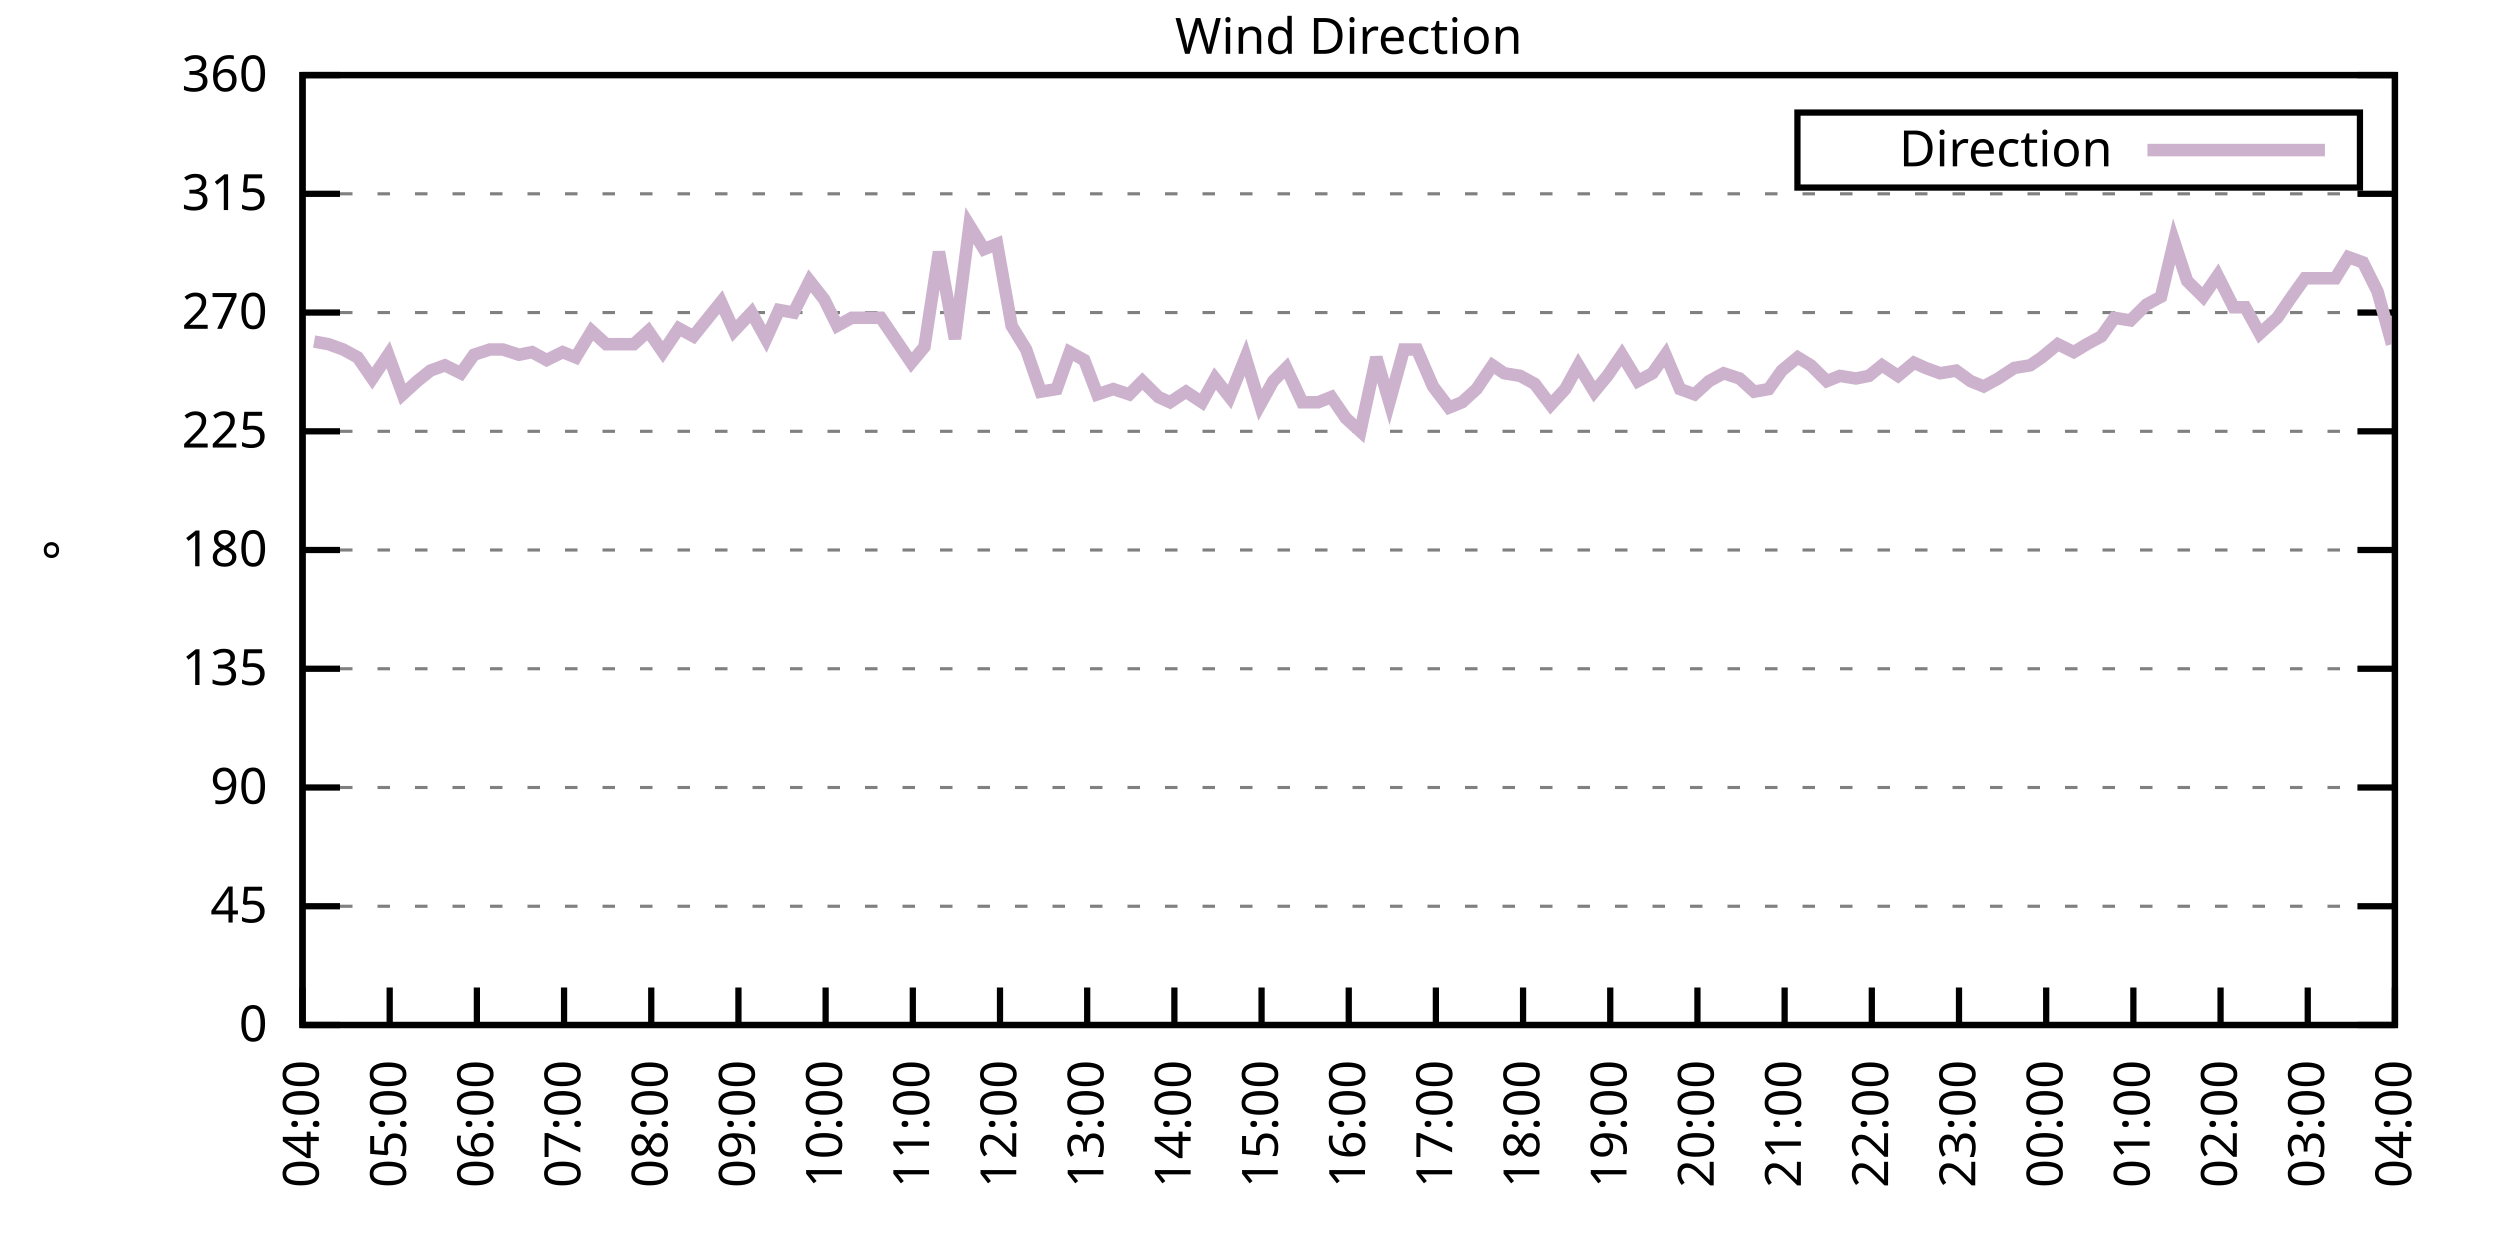
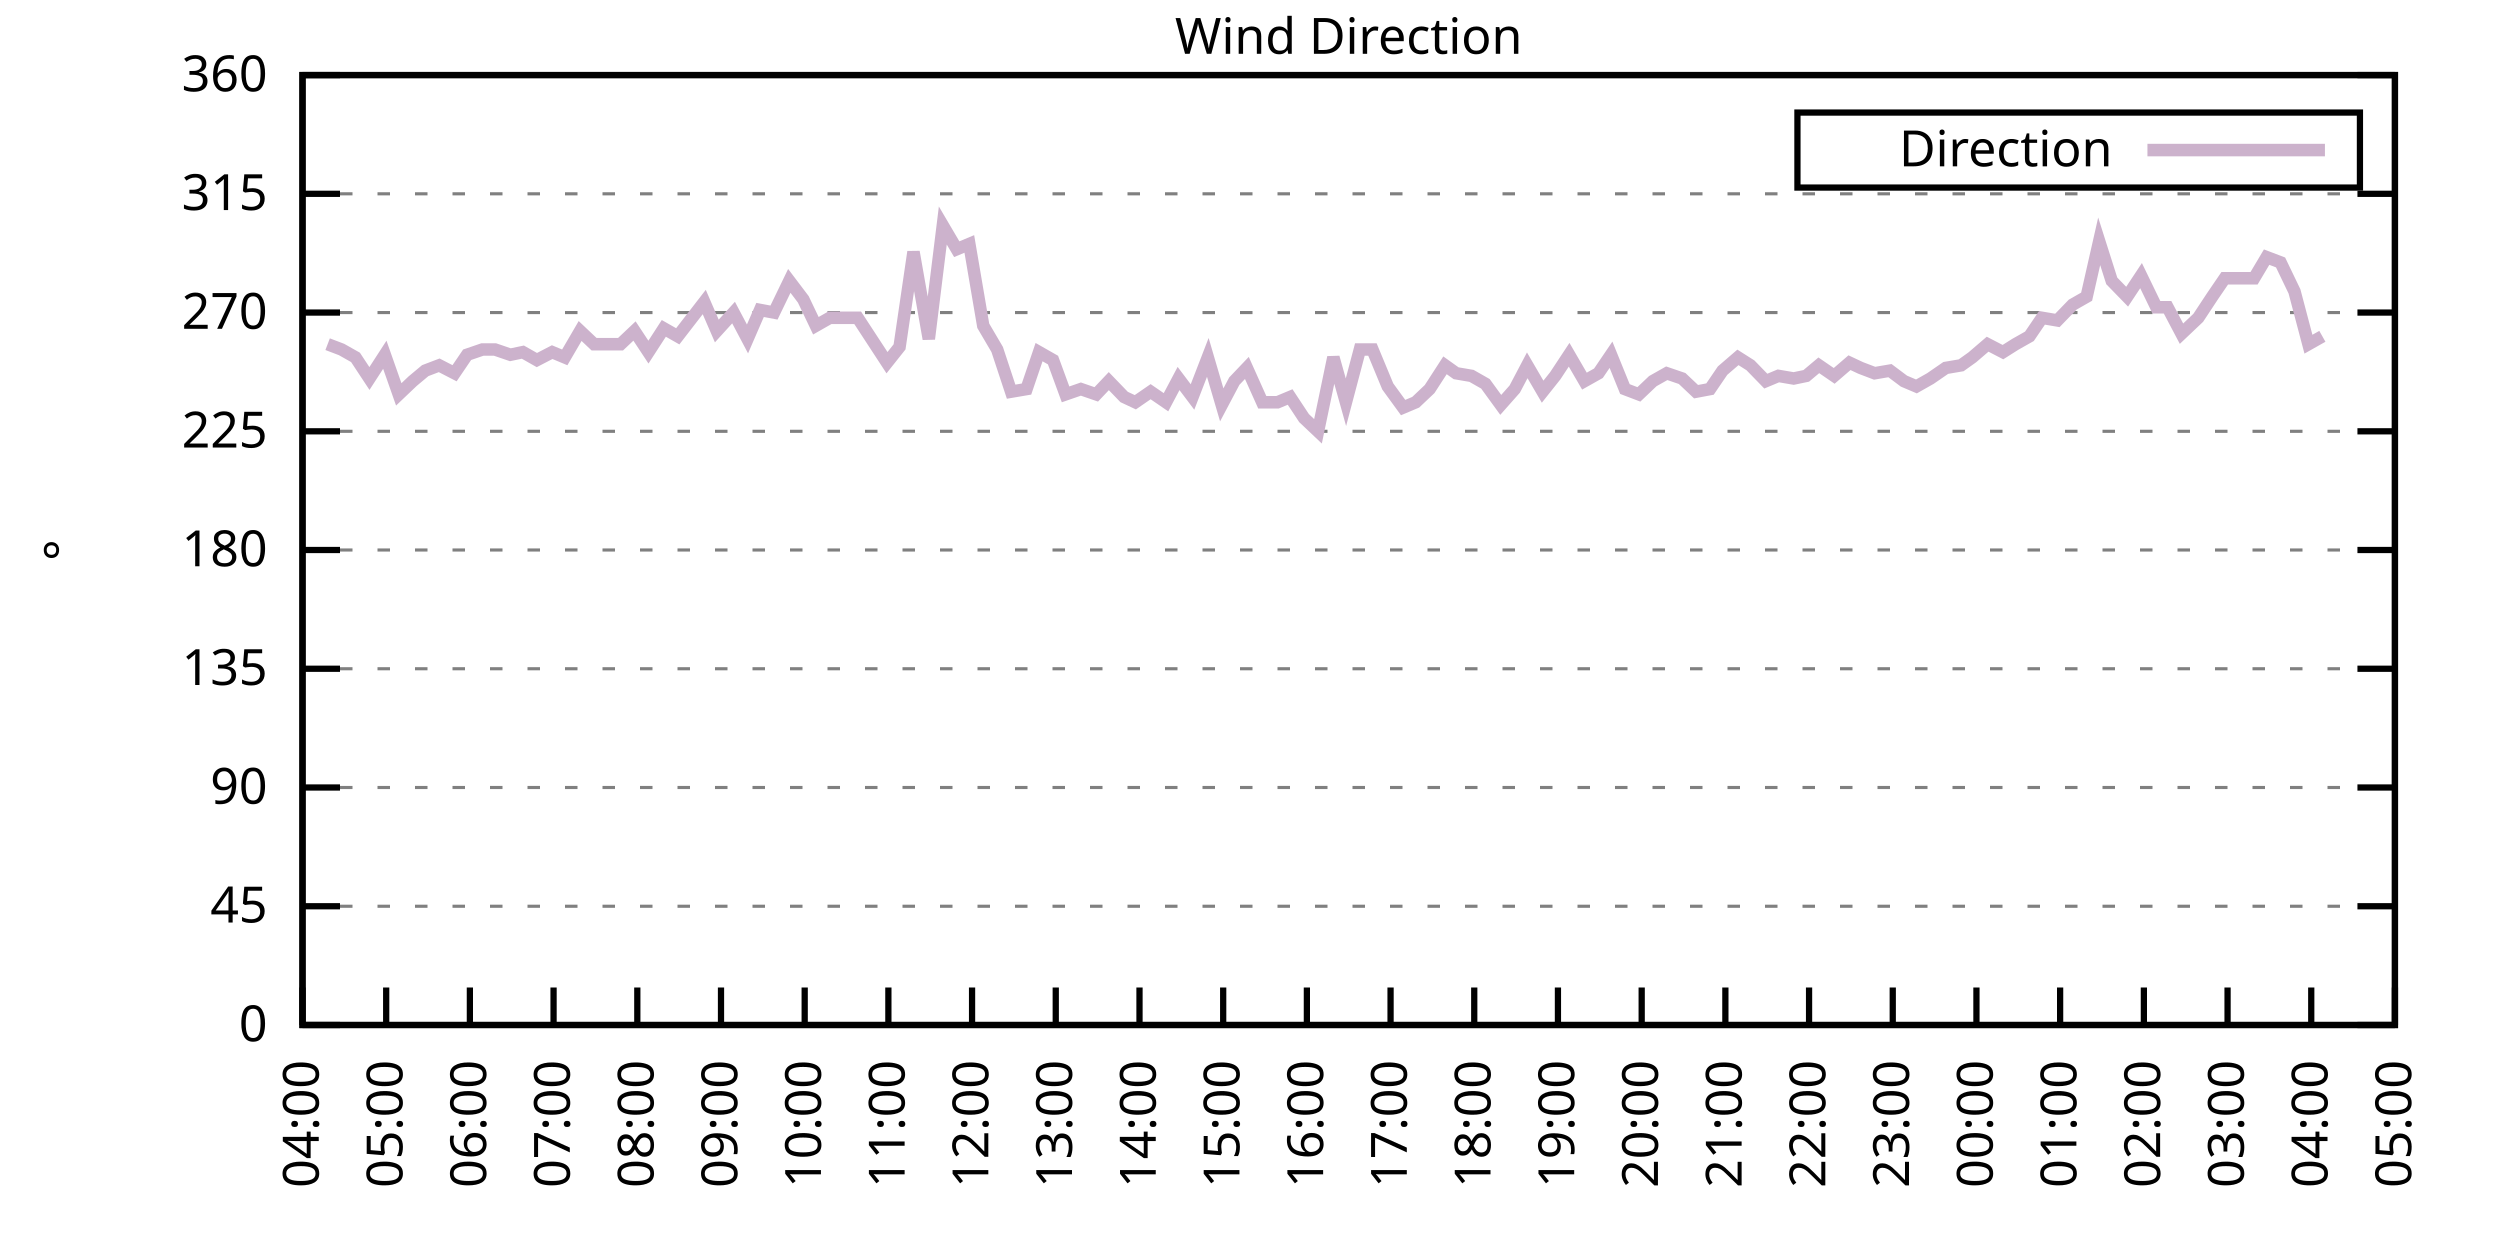
<svg xmlns="http://www.w3.org/2000/svg" xmlns:xlink="http://www.w3.org/1999/xlink" width="400" height="200" viewBox="0 0 400 200">
  <g id="gnuplot_canvas">
    <rect x="0" y="0" width="400" height="200" fill="none" />
    <defs>
      <circle id="gpDot" r="0.5" stroke-width="0.5" stroke="currentColor" />
      <path id="gpPt0" stroke-width="0.333" stroke="currentColor" d="M-1,0 h2 M0,-1 v2" />
      <path id="gpPt1" stroke-width="0.333" stroke="currentColor" d="M-1,-1 L1,1 M1,-1 L-1,1" />
      <path id="gpPt2" stroke-width="0.333" stroke="currentColor" d="M-1,0 L1,0 M0,-1 L0,1 M-1,-1 L1,1 M-1,1 L1,-1" />
      <rect id="gpPt3" stroke-width="0.333" stroke="currentColor" x="-1" y="-1" width="2" height="2" />
      <rect id="gpPt4" stroke-width="0.333" stroke="currentColor" fill="currentColor" x="-1" y="-1" width="2" height="2" />
      <circle id="gpPt5" stroke-width="0.333" stroke="currentColor" cx="0" cy="0" r="1" />
      <use xlink:href="#gpPt5" id="gpPt6" fill="currentColor" stroke="none" />
      <path id="gpPt7" stroke-width="0.333" stroke="currentColor" d="M0,-1.33 L-1.33,0.67 L1.33,0.67 z" />
      <use xlink:href="#gpPt7" id="gpPt8" fill="currentColor" stroke="none" />
      <use xlink:href="#gpPt7" id="gpPt9" stroke="currentColor" transform="rotate(180)" />
      <use xlink:href="#gpPt9" id="gpPt10" fill="currentColor" stroke="none" />
      <use xlink:href="#gpPt3" id="gpPt11" stroke="currentColor" transform="rotate(45)" />
      <use xlink:href="#gpPt11" id="gpPt12" fill="currentColor" stroke="none" />
      <path id="gpPt13" stroke-width="0.333" stroke="currentColor" d="M0,1.330 L1.265,0.411 L0.782,-1.067 L-0.782,-1.076 L-1.265,0.411 z" />
      <use xlink:href="#gpPt13" id="gpPt14" fill="currentColor" stroke="none" />
      <filter id="textbox" filterUnits="objectBoundingBox" x="0" y="0" height="1" width="1">
        <feFlood flood-color="white" flood-opacity="1" result="bgnd" />
        <feComposite in="SourceGraphic" in2="bgnd" operator="atop" />
      </filter>
      <filter id="greybox" filterUnits="objectBoundingBox" x="0" y="0" height="1" width="1">
        <feFlood flood-color="lightgrey" flood-opacity="1" result="grey" />
        <feComposite in="SourceGraphic" in2="grey" operator="atop" />
      </filter>
    </defs>
    <g fill="none" color="white" stroke="currentColor" stroke-width="1.00" stroke-linecap="butt" stroke-linejoin="miter">
</g>
    <g fill="none" color="black" stroke="currentColor" stroke-width="1.00" stroke-linecap="butt" stroke-linejoin="miter">
      <g stroke="none" shape-rendering="crispEdges">
        <polygon fill="rgb(255, 255, 255)" points="48.40,164.00 383.18,164.00 383.18,12.02 48.40,12.02 " />
      </g>
    </g>
    <g fill="none" color="black" stroke="currentColor" stroke-width="1.00" stroke-linecap="butt" stroke-linejoin="miter">
</g>
    <g fill="none" color="black" stroke="black" stroke-width="0.50" stroke-linecap="butt" stroke-linejoin="miter">
</g>
    <g fill="none" color="gray" stroke="currentColor" stroke-width="0.50" stroke-linecap="butt" stroke-linejoin="miter">
      <path stroke="gray" stroke-dasharray="2,4" class="gridline" d="M48.40,164.00 L383.19,164.00  " />
    </g>
    <g fill="none" color="gray" stroke="gray" stroke-width="1.00" stroke-linecap="butt" stroke-linejoin="miter">
</g>
    <g fill="none" color="black" stroke="currentColor" stroke-width="1.00" stroke-linecap="butt" stroke-linejoin="miter">
      <path stroke="black" d="M48.40,164.00 L54.40,164.00 M383.19,164.00 L377.19,164.00  " />
      <g transform="translate(42.80,166.60)" stroke="none" fill="black" font-family="Sans" font-size="8.00" text-anchor="end">
        <text>
          <tspan font-family="Sans"> 0</tspan>
        </text>
      </g>
    </g>
    <g fill="none" color="black" stroke="currentColor" stroke-width="1.00" stroke-linecap="butt" stroke-linejoin="miter">
</g>
    <g fill="none" color="black" stroke="black" stroke-width="0.50" stroke-linecap="butt" stroke-linejoin="miter">
</g>
    <g fill="none" color="gray" stroke="currentColor" stroke-width="0.50" stroke-linecap="butt" stroke-linejoin="miter">
      <path stroke="gray" stroke-dasharray="2,4" class="gridline" d="M48.40,145.00 L383.19,145.00  " />
    </g>
    <g fill="none" color="gray" stroke="gray" stroke-width="1.00" stroke-linecap="butt" stroke-linejoin="miter">
</g>
    <g fill="none" color="black" stroke="currentColor" stroke-width="1.00" stroke-linecap="butt" stroke-linejoin="miter">
      <path stroke="black" d="M48.40,145.00 L54.40,145.00 M383.19,145.00 L377.19,145.00  " />
      <g transform="translate(42.80,147.60)" stroke="none" fill="black" font-family="Sans" font-size="8.00" text-anchor="end">
        <text>
          <tspan font-family="Sans"> 45</tspan>
        </text>
      </g>
    </g>
    <g fill="none" color="black" stroke="currentColor" stroke-width="1.00" stroke-linecap="butt" stroke-linejoin="miter">
</g>
    <g fill="none" color="black" stroke="black" stroke-width="0.50" stroke-linecap="butt" stroke-linejoin="miter">
</g>
    <g fill="none" color="gray" stroke="currentColor" stroke-width="0.50" stroke-linecap="butt" stroke-linejoin="miter">
      <path stroke="gray" stroke-dasharray="2,4" class="gridline" d="M48.40,126.00 L383.19,126.00  " />
    </g>
    <g fill="none" color="gray" stroke="gray" stroke-width="1.00" stroke-linecap="butt" stroke-linejoin="miter">
</g>
    <g fill="none" color="black" stroke="currentColor" stroke-width="1.00" stroke-linecap="butt" stroke-linejoin="miter">
      <path stroke="black" d="M48.40,126.00 L54.40,126.00 M383.19,126.00 L377.19,126.00  " />
      <g transform="translate(42.80,128.60)" stroke="none" fill="black" font-family="Sans" font-size="8.00" text-anchor="end">
        <text>
          <tspan font-family="Sans"> 90</tspan>
        </text>
      </g>
    </g>
    <g fill="none" color="black" stroke="currentColor" stroke-width="1.00" stroke-linecap="butt" stroke-linejoin="miter">
</g>
    <g fill="none" color="black" stroke="black" stroke-width="0.50" stroke-linecap="butt" stroke-linejoin="miter">
</g>
    <g fill="none" color="gray" stroke="currentColor" stroke-width="0.50" stroke-linecap="butt" stroke-linejoin="miter">
      <path stroke="gray" stroke-dasharray="2,4" class="gridline" d="M48.40,107.00 L383.19,107.00  " />
    </g>
    <g fill="none" color="gray" stroke="gray" stroke-width="1.00" stroke-linecap="butt" stroke-linejoin="miter">
</g>
    <g fill="none" color="black" stroke="currentColor" stroke-width="1.00" stroke-linecap="butt" stroke-linejoin="miter">
      <path stroke="black" d="M48.40,107.00 L54.40,107.00 M383.19,107.00 L377.19,107.00  " />
      <g transform="translate(42.80,109.60)" stroke="none" fill="black" font-family="Sans" font-size="8.00" text-anchor="end">
        <text>
          <tspan font-family="Sans"> 135</tspan>
        </text>
      </g>
    </g>
    <g fill="none" color="black" stroke="currentColor" stroke-width="1.00" stroke-linecap="butt" stroke-linejoin="miter">
</g>
    <g fill="none" color="black" stroke="black" stroke-width="0.50" stroke-linecap="butt" stroke-linejoin="miter">
</g>
    <g fill="none" color="gray" stroke="currentColor" stroke-width="0.50" stroke-linecap="butt" stroke-linejoin="miter">
      <path stroke="gray" stroke-dasharray="2,4" class="gridline" d="M48.40,88.00 L383.19,88.00  " />
    </g>
    <g fill="none" color="gray" stroke="gray" stroke-width="1.00" stroke-linecap="butt" stroke-linejoin="miter">
</g>
    <g fill="none" color="black" stroke="currentColor" stroke-width="1.00" stroke-linecap="butt" stroke-linejoin="miter">
      <path stroke="black" d="M48.40,88.00 L54.40,88.00 M383.19,88.00 L377.19,88.00  " />
      <g transform="translate(42.80,90.60)" stroke="none" fill="black" font-family="Sans" font-size="8.00" text-anchor="end">
        <text>
          <tspan font-family="Sans"> 180</tspan>
        </text>
      </g>
    </g>
    <g fill="none" color="black" stroke="currentColor" stroke-width="1.00" stroke-linecap="butt" stroke-linejoin="miter">
</g>
    <g fill="none" color="black" stroke="black" stroke-width="0.50" stroke-linecap="butt" stroke-linejoin="miter">
</g>
    <g fill="none" color="gray" stroke="currentColor" stroke-width="0.50" stroke-linecap="butt" stroke-linejoin="miter">
      <path stroke="gray" stroke-dasharray="2,4" class="gridline" d="M48.40,69.01 L383.19,69.01  " />
    </g>
    <g fill="none" color="gray" stroke="gray" stroke-width="1.00" stroke-linecap="butt" stroke-linejoin="miter">
</g>
    <g fill="none" color="black" stroke="currentColor" stroke-width="1.00" stroke-linecap="butt" stroke-linejoin="miter">
      <path stroke="black" d="M48.40,69.01 L54.40,69.01 M383.19,69.01 L377.19,69.01  " />
      <g transform="translate(42.80,71.61)" stroke="none" fill="black" font-family="Sans" font-size="8.00" text-anchor="end">
        <text>
          <tspan font-family="Sans"> 225</tspan>
        </text>
      </g>
    </g>
    <g fill="none" color="black" stroke="currentColor" stroke-width="1.00" stroke-linecap="butt" stroke-linejoin="miter">
</g>
    <g fill="none" color="black" stroke="black" stroke-width="0.50" stroke-linecap="butt" stroke-linejoin="miter">
</g>
    <g fill="none" color="gray" stroke="currentColor" stroke-width="0.50" stroke-linecap="butt" stroke-linejoin="miter">
      <path stroke="gray" stroke-dasharray="2,4" class="gridline" d="M48.40,50.01 L383.19,50.01  " />
    </g>
    <g fill="none" color="gray" stroke="gray" stroke-width="1.00" stroke-linecap="butt" stroke-linejoin="miter">
</g>
    <g fill="none" color="black" stroke="currentColor" stroke-width="1.00" stroke-linecap="butt" stroke-linejoin="miter">
      <path stroke="black" d="M48.40,50.01 L54.40,50.01 M383.19,50.01 L377.19,50.01  " />
      <g transform="translate(42.80,52.61)" stroke="none" fill="black" font-family="Sans" font-size="8.00" text-anchor="end">
        <text>
          <tspan font-family="Sans"> 270</tspan>
        </text>
      </g>
    </g>
    <g fill="none" color="black" stroke="currentColor" stroke-width="1.00" stroke-linecap="butt" stroke-linejoin="miter">
</g>
    <g fill="none" color="black" stroke="black" stroke-width="0.50" stroke-linecap="butt" stroke-linejoin="miter">
</g>
    <g fill="none" color="gray" stroke="currentColor" stroke-width="0.50" stroke-linecap="butt" stroke-linejoin="miter">
      <path stroke="gray" stroke-dasharray="2,4" class="gridline" d="M48.40,31.01 L383.19,31.01  " />
    </g>
    <g fill="none" color="gray" stroke="gray" stroke-width="1.00" stroke-linecap="butt" stroke-linejoin="miter">
</g>
    <g fill="none" color="black" stroke="currentColor" stroke-width="1.00" stroke-linecap="butt" stroke-linejoin="miter">
      <path stroke="black" d="M48.40,31.01 L54.40,31.01 M383.19,31.01 L377.19,31.01  " />
      <g transform="translate(42.80,33.61)" stroke="none" fill="black" font-family="Sans" font-size="8.00" text-anchor="end">
        <text>
          <tspan font-family="Sans"> 315</tspan>
        </text>
      </g>
    </g>
    <g fill="none" color="black" stroke="currentColor" stroke-width="1.00" stroke-linecap="butt" stroke-linejoin="miter">
</g>
    <g fill="none" color="black" stroke="black" stroke-width="0.50" stroke-linecap="butt" stroke-linejoin="miter">
</g>
    <g fill="none" color="gray" stroke="currentColor" stroke-width="0.50" stroke-linecap="butt" stroke-linejoin="miter">
      <path stroke="gray" stroke-dasharray="2,4" class="gridline" d="M48.40,12.01 L383.19,12.01  " />
    </g>
    <g fill="none" color="gray" stroke="gray" stroke-width="1.00" stroke-linecap="butt" stroke-linejoin="miter">
</g>
    <g fill="none" color="black" stroke="currentColor" stroke-width="1.00" stroke-linecap="butt" stroke-linejoin="miter">
      <path stroke="black" d="M48.40,12.01 L54.40,12.01 M383.19,12.01 L377.19,12.01  " />
      <g transform="translate(42.80,14.61)" stroke="none" fill="black" font-family="Sans" font-size="8.00" text-anchor="end">
        <text>
          <tspan font-family="Sans"> 360</tspan>
        </text>
      </g>
    </g>
    <g fill="none" color="black" stroke="currentColor" stroke-width="1.00" stroke-linecap="butt" stroke-linejoin="miter">
      <path stroke="black" d="M48.40,164.00 L48.40,158.00  " />
      <g transform="translate(51.00,169.60) rotate(270.00)" stroke="none" fill="black" font-family="Sans" font-size="8.00" text-anchor="end">
        <text>
          <tspan font-family="Sans">04:00</tspan>
        </text>
      </g>
    </g>
    <g fill="none" color="black" stroke="currentColor" stroke-width="1.00" stroke-linecap="butt" stroke-linejoin="miter">
-       <path stroke="black" d="M62.35,164.00 L62.35,158.00  " />
-       <g transform="translate(64.95,169.60) rotate(270.00)" stroke="none" fill="black" font-family="Sans" font-size="8.00" text-anchor="end">
+       <path stroke="black" d="M61.79,164.00 L61.79,158.00  " />
+       <g transform="translate(64.39,169.60) rotate(270.00)" stroke="none" fill="black" font-family="Sans" font-size="8.00" text-anchor="end">
        <text>
          <tspan font-family="Sans">05:00</tspan>
        </text>
      </g>
    </g>
    <g fill="none" color="black" stroke="currentColor" stroke-width="1.00" stroke-linecap="butt" stroke-linejoin="miter">
-       <path stroke="black" d="M76.30,164.00 L76.30,158.00  " />
-       <g transform="translate(78.90,169.60) rotate(270.00)" stroke="none" fill="black" font-family="Sans" font-size="8.00" text-anchor="end">
+       <path stroke="black" d="M75.18,164.00 L75.18,158.00  " />
+       <g transform="translate(77.78,169.60) rotate(270.00)" stroke="none" fill="black" font-family="Sans" font-size="8.00" text-anchor="end">
        <text>
          <tspan font-family="Sans">06:00</tspan>
        </text>
      </g>
    </g>
    <g fill="none" color="black" stroke="currentColor" stroke-width="1.00" stroke-linecap="butt" stroke-linejoin="miter">
-       <path stroke="black" d="M90.25,164.00 L90.25,158.00  " />
-       <g transform="translate(92.85,169.60) rotate(270.00)" stroke="none" fill="black" font-family="Sans" font-size="8.00" text-anchor="end">
+       <path stroke="black" d="M88.57,164.00 L88.57,158.00  " />
+       <g transform="translate(91.17,169.60) rotate(270.00)" stroke="none" fill="black" font-family="Sans" font-size="8.00" text-anchor="end">
        <text>
          <tspan font-family="Sans">07:00</tspan>
        </text>
      </g>
    </g>
    <g fill="none" color="black" stroke="currentColor" stroke-width="1.00" stroke-linecap="butt" stroke-linejoin="miter">
-       <path stroke="black" d="M104.20,164.00 L104.20,158.00  " />
-       <g transform="translate(106.80,169.60) rotate(270.00)" stroke="none" fill="black" font-family="Sans" font-size="8.00" text-anchor="end">
+       <path stroke="black" d="M101.97,164.00 L101.97,158.00  " />
+       <g transform="translate(104.57,169.60) rotate(270.00)" stroke="none" fill="black" font-family="Sans" font-size="8.00" text-anchor="end">
        <text>
          <tspan font-family="Sans">08:00</tspan>
        </text>
      </g>
    </g>
    <g fill="none" color="black" stroke="currentColor" stroke-width="1.00" stroke-linecap="butt" stroke-linejoin="miter">
-       <path stroke="black" d="M118.15,164.00 L118.15,158.00  " />
-       <g transform="translate(120.75,169.60) rotate(270.00)" stroke="none" fill="black" font-family="Sans" font-size="8.00" text-anchor="end">
+       <path stroke="black" d="M115.36,164.00 L115.36,158.00  " />
+       <g transform="translate(117.96,169.60) rotate(270.00)" stroke="none" fill="black" font-family="Sans" font-size="8.00" text-anchor="end">
        <text>
          <tspan font-family="Sans">09:00</tspan>
        </text>
      </g>
    </g>
    <g fill="none" color="black" stroke="currentColor" stroke-width="1.00" stroke-linecap="butt" stroke-linejoin="miter">
-       <path stroke="black" d="M132.10,164.00 L132.10,158.00  " />
-       <g transform="translate(134.70,169.60) rotate(270.00)" stroke="none" fill="black" font-family="Sans" font-size="8.00" text-anchor="end">
+       <path stroke="black" d="M128.75,164.00 L128.75,158.00  " />
+       <g transform="translate(131.35,169.60) rotate(270.00)" stroke="none" fill="black" font-family="Sans" font-size="8.00" text-anchor="end">
        <text>
          <tspan font-family="Sans">10:00</tspan>
        </text>
      </g>
    </g>
    <g fill="none" color="black" stroke="currentColor" stroke-width="1.00" stroke-linecap="butt" stroke-linejoin="miter">
-       <path stroke="black" d="M146.05,164.00 L146.05,158.00  " />
-       <g transform="translate(148.65,169.60) rotate(270.00)" stroke="none" fill="black" font-family="Sans" font-size="8.00" text-anchor="end">
+       <path stroke="black" d="M142.14,164.00 L142.14,158.00  " />
+       <g transform="translate(144.74,169.60) rotate(270.00)" stroke="none" fill="black" font-family="Sans" font-size="8.00" text-anchor="end">
        <text>
          <tspan font-family="Sans">11:00</tspan>
        </text>
      </g>
    </g>
    <g fill="none" color="black" stroke="currentColor" stroke-width="1.00" stroke-linecap="butt" stroke-linejoin="miter">
-       <path stroke="black" d="M160.00,164.00 L160.00,158.00  " />
-       <g transform="translate(162.60,169.60) rotate(270.00)" stroke="none" fill="black" font-family="Sans" font-size="8.00" text-anchor="end">
+       <path stroke="black" d="M155.53,164.00 L155.53,158.00  " />
+       <g transform="translate(158.13,169.60) rotate(270.00)" stroke="none" fill="black" font-family="Sans" font-size="8.00" text-anchor="end">
        <text>
          <tspan font-family="Sans">12:00</tspan>
        </text>
      </g>
    </g>
    <g fill="none" color="black" stroke="currentColor" stroke-width="1.00" stroke-linecap="butt" stroke-linejoin="miter">
-       <path stroke="black" d="M173.95,164.00 L173.95,158.00  " />
-       <g transform="translate(176.55,169.60) rotate(270.00)" stroke="none" fill="black" font-family="Sans" font-size="8.00" text-anchor="end">
+       <path stroke="black" d="M168.92,164.00 L168.92,158.00  " />
+       <g transform="translate(171.52,169.60) rotate(270.00)" stroke="none" fill="black" font-family="Sans" font-size="8.00" text-anchor="end">
        <text>
          <tspan font-family="Sans">13:00</tspan>
        </text>
      </g>
    </g>
    <g fill="none" color="black" stroke="currentColor" stroke-width="1.00" stroke-linecap="butt" stroke-linejoin="miter">
-       <path stroke="black" d="M187.90,164.00 L187.90,158.00  " />
-       <g transform="translate(190.50,169.60) rotate(270.00)" stroke="none" fill="black" font-family="Sans" font-size="8.00" text-anchor="end">
+       <path stroke="black" d="M182.32,164.00 L182.32,158.00  " />
+       <g transform="translate(184.92,169.60) rotate(270.00)" stroke="none" fill="black" font-family="Sans" font-size="8.00" text-anchor="end">
        <text>
          <tspan font-family="Sans">14:00</tspan>
        </text>
      </g>
    </g>
    <g fill="none" color="black" stroke="currentColor" stroke-width="1.00" stroke-linecap="butt" stroke-linejoin="miter">
-       <path stroke="black" d="M201.85,164.00 L201.85,158.00  " />
-       <g transform="translate(204.45,169.60) rotate(270.00)" stroke="none" fill="black" font-family="Sans" font-size="8.00" text-anchor="end">
+       <path stroke="black" d="M195.71,164.00 L195.71,158.00  " />
+       <g transform="translate(198.31,169.60) rotate(270.00)" stroke="none" fill="black" font-family="Sans" font-size="8.00" text-anchor="end">
        <text>
          <tspan font-family="Sans">15:00</tspan>
        </text>
      </g>
    </g>
    <g fill="none" color="black" stroke="currentColor" stroke-width="1.00" stroke-linecap="butt" stroke-linejoin="miter">
-       <path stroke="black" d="M215.80,164.00 L215.80,158.00  " />
-       <g transform="translate(218.40,169.60) rotate(270.00)" stroke="none" fill="black" font-family="Sans" font-size="8.00" text-anchor="end">
+       <path stroke="black" d="M209.10,164.00 L209.10,158.00  " />
+       <g transform="translate(211.70,169.60) rotate(270.00)" stroke="none" fill="black" font-family="Sans" font-size="8.00" text-anchor="end">
        <text>
          <tspan font-family="Sans">16:00</tspan>
        </text>
      </g>
    </g>
    <g fill="none" color="black" stroke="currentColor" stroke-width="1.00" stroke-linecap="butt" stroke-linejoin="miter">
-       <path stroke="black" d="M229.74,164.00 L229.74,158.00  " />
-       <g transform="translate(232.34,169.60) rotate(270.00)" stroke="none" fill="black" font-family="Sans" font-size="8.00" text-anchor="end">
+       <path stroke="black" d="M222.49,164.00 L222.49,158.00  " />
+       <g transform="translate(225.09,169.60) rotate(270.00)" stroke="none" fill="black" font-family="Sans" font-size="8.00" text-anchor="end">
        <text>
          <tspan font-family="Sans">17:00</tspan>
        </text>
      </g>
    </g>
    <g fill="none" color="black" stroke="currentColor" stroke-width="1.00" stroke-linecap="butt" stroke-linejoin="miter">
-       <path stroke="black" d="M243.69,164.00 L243.69,158.00  " />
-       <g transform="translate(246.29,169.60) rotate(270.00)" stroke="none" fill="black" font-family="Sans" font-size="8.00" text-anchor="end">
+       <path stroke="black" d="M235.88,164.00 L235.88,158.00  " />
+       <g transform="translate(238.48,169.60) rotate(270.00)" stroke="none" fill="black" font-family="Sans" font-size="8.00" text-anchor="end">
        <text>
          <tspan font-family="Sans">18:00</tspan>
        </text>
      </g>
    </g>
    <g fill="none" color="black" stroke="currentColor" stroke-width="1.00" stroke-linecap="butt" stroke-linejoin="miter">
-       <path stroke="black" d="M257.64,164.00 L257.64,158.00  " />
-       <g transform="translate(260.24,169.60) rotate(270.00)" stroke="none" fill="black" font-family="Sans" font-size="8.00" text-anchor="end">
+       <path stroke="black" d="M249.27,164.00 L249.27,158.00  " />
+       <g transform="translate(251.87,169.60) rotate(270.00)" stroke="none" fill="black" font-family="Sans" font-size="8.00" text-anchor="end">
        <text>
          <tspan font-family="Sans">19:00</tspan>
        </text>
      </g>
    </g>
    <g fill="none" color="black" stroke="currentColor" stroke-width="1.00" stroke-linecap="butt" stroke-linejoin="miter">
-       <path stroke="black" d="M271.59,164.00 L271.59,158.00  " />
-       <g transform="translate(274.19,169.60) rotate(270.00)" stroke="none" fill="black" font-family="Sans" font-size="8.00" text-anchor="end">
+       <path stroke="black" d="M262.67,164.00 L262.67,158.00  " />
+       <g transform="translate(265.27,169.60) rotate(270.00)" stroke="none" fill="black" font-family="Sans" font-size="8.00" text-anchor="end">
        <text>
          <tspan font-family="Sans">20:00</tspan>
        </text>
      </g>
    </g>
    <g fill="none" color="black" stroke="currentColor" stroke-width="1.00" stroke-linecap="butt" stroke-linejoin="miter">
-       <path stroke="black" d="M285.54,164.00 L285.54,158.00  " />
-       <g transform="translate(288.14,169.60) rotate(270.00)" stroke="none" fill="black" font-family="Sans" font-size="8.00" text-anchor="end">
+       <path stroke="black" d="M276.06,164.00 L276.06,158.00  " />
+       <g transform="translate(278.66,169.60) rotate(270.00)" stroke="none" fill="black" font-family="Sans" font-size="8.00" text-anchor="end">
        <text>
          <tspan font-family="Sans">21:00</tspan>
        </text>
      </g>
    </g>
    <g fill="none" color="black" stroke="currentColor" stroke-width="1.00" stroke-linecap="butt" stroke-linejoin="miter">
-       <path stroke="black" d="M299.49,164.00 L299.49,158.00  " />
-       <g transform="translate(302.09,169.60) rotate(270.00)" stroke="none" fill="black" font-family="Sans" font-size="8.00" text-anchor="end">
+       <path stroke="black" d="M289.45,164.00 L289.45,158.00  " />
+       <g transform="translate(292.05,169.60) rotate(270.00)" stroke="none" fill="black" font-family="Sans" font-size="8.00" text-anchor="end">
        <text>
          <tspan font-family="Sans">22:00</tspan>
        </text>
      </g>
    </g>
    <g fill="none" color="black" stroke="currentColor" stroke-width="1.00" stroke-linecap="butt" stroke-linejoin="miter">
-       <path stroke="black" d="M313.44,164.00 L313.44,158.00  " />
-       <g transform="translate(316.04,169.60) rotate(270.00)" stroke="none" fill="black" font-family="Sans" font-size="8.00" text-anchor="end">
+       <path stroke="black" d="M302.84,164.00 L302.84,158.00  " />
+       <g transform="translate(305.44,169.60) rotate(270.00)" stroke="none" fill="black" font-family="Sans" font-size="8.00" text-anchor="end">
        <text>
          <tspan font-family="Sans">23:00</tspan>
        </text>
      </g>
    </g>
    <g fill="none" color="black" stroke="currentColor" stroke-width="1.00" stroke-linecap="butt" stroke-linejoin="miter">
-       <path stroke="black" d="M327.39,164.00 L327.39,158.00  " />
-       <g transform="translate(329.99,169.60) rotate(270.00)" stroke="none" fill="black" font-family="Sans" font-size="8.00" text-anchor="end">
+       <path stroke="black" d="M316.23,164.00 L316.23,158.00  " />
+       <g transform="translate(318.83,169.60) rotate(270.00)" stroke="none" fill="black" font-family="Sans" font-size="8.00" text-anchor="end">
        <text>
          <tspan font-family="Sans">00:00</tspan>
        </text>
      </g>
    </g>
    <g fill="none" color="black" stroke="currentColor" stroke-width="1.00" stroke-linecap="butt" stroke-linejoin="miter">
-       <path stroke="black" d="M341.34,164.00 L341.34,158.00  " />
-       <g transform="translate(343.94,169.60) rotate(270.00)" stroke="none" fill="black" font-family="Sans" font-size="8.00" text-anchor="end">
+       <path stroke="black" d="M329.62,164.00 L329.62,158.00  " />
+       <g transform="translate(332.22,169.60) rotate(270.00)" stroke="none" fill="black" font-family="Sans" font-size="8.00" text-anchor="end">
        <text>
          <tspan font-family="Sans">01:00</tspan>
        </text>
      </g>
    </g>
    <g fill="none" color="black" stroke="currentColor" stroke-width="1.00" stroke-linecap="butt" stroke-linejoin="miter">
-       <path stroke="black" d="M355.29,164.00 L355.29,158.00  " />
-       <g transform="translate(357.89,169.60) rotate(270.00)" stroke="none" fill="black" font-family="Sans" font-size="8.00" text-anchor="end">
+       <path stroke="black" d="M343.02,164.00 L343.02,158.00  " />
+       <g transform="translate(345.62,169.60) rotate(270.00)" stroke="none" fill="black" font-family="Sans" font-size="8.00" text-anchor="end">
        <text>
          <tspan font-family="Sans">02:00</tspan>
        </text>
      </g>
    </g>
    <g fill="none" color="black" stroke="currentColor" stroke-width="1.00" stroke-linecap="butt" stroke-linejoin="miter">
-       <path stroke="black" d="M369.24,164.00 L369.24,158.00  " />
-       <g transform="translate(371.84,169.60) rotate(270.00)" stroke="none" fill="black" font-family="Sans" font-size="8.00" text-anchor="end">
+       <path stroke="black" d="M356.41,164.00 L356.41,158.00  " />
+       <g transform="translate(359.01,169.60) rotate(270.00)" stroke="none" fill="black" font-family="Sans" font-size="8.00" text-anchor="end">
        <text>
          <tspan font-family="Sans">03:00</tspan>
+         </text>
+       </g>
+     </g>
+     <g fill="none" color="black" stroke="currentColor" stroke-width="1.00" stroke-linecap="butt" stroke-linejoin="miter">
+       <path stroke="black" d="M369.80,164.00 L369.80,158.00  " />
+       <g transform="translate(372.40,169.60) rotate(270.00)" stroke="none" fill="black" font-family="Sans" font-size="8.00" text-anchor="end">
+         <text>
+           <tspan font-family="Sans">04:00</tspan>
        </text>
      </g>
    </g>
    <g fill="none" color="black" stroke="currentColor" stroke-width="1.00" stroke-linecap="butt" stroke-linejoin="miter">
      <path stroke="black" d="M383.19,164.00 L383.19,158.00  " />
      <g transform="translate(385.79,169.60) rotate(270.00)" stroke="none" fill="black" font-family="Sans" font-size="8.00" text-anchor="end">
        <text>
-           <tspan font-family="Sans">04:00</tspan>
+           <tspan font-family="Sans">05:00</tspan>
        </text>
      </g>
    </g>
    <g fill="none" color="black" stroke="currentColor" stroke-width="1.00" stroke-linecap="butt" stroke-linejoin="miter">
</g>
    <g fill="none" color="black" stroke="currentColor" stroke-width="1.00" stroke-linecap="butt" stroke-linejoin="miter">
      <path stroke="black" d="M48.40,12.01 L48.40,164.00 L383.19,164.00 L383.19,12.01 L48.40,12.01 Z  " />
    </g>
    <g fill="none" color="black" stroke="currentColor" stroke-width="1.00" stroke-linecap="butt" stroke-linejoin="miter">
</g>
    <g fill="none" color="black" stroke="currentColor" stroke-width="1.00" stroke-linecap="butt" stroke-linejoin="miter">
      <path stroke="black" d="M287.59,30.01 L287.59,18.01 L377.59,18.01 L377.59,30.01 L287.59,30.01 Z  " />
    </g>
    <g id="Wind_direction_plot_1">
      <g fill="none" color="white" stroke="black" stroke-width="2.00" stroke-linecap="butt" stroke-linejoin="miter">
</g>
      <g fill="none" color="black" stroke="currentColor" stroke-width="2.00" stroke-linecap="butt" stroke-linejoin="miter">
        <g transform="translate(337.99,26.61)" stroke="none" fill="black" font-family="Sans" font-size="8.00" text-anchor="end">
          <text>
            <tspan font-family="Sans">Direction</tspan>
          </text>
        </g>
      </g>
      <g fill="none" color="black" stroke="currentColor" stroke-width="2.00" stroke-linecap="butt" stroke-linejoin="miter">
-         <path stroke="rgb(204, 178, 204)" d="M343.59,24.01 L371.99,24.01 M50.26,54.65 L52.58,55.07 L54.91,55.92 L57.23,57.18 L59.56,60.56 L62.12,56.76   L64.44,63.10 L66.77,60.98 L68.86,59.30 L71.18,58.45 L73.74,59.72 L75.83,56.76 L78.39,55.92 L80.48,55.92   L83.04,56.76 L85.13,56.34 L87.46,57.61 L90.02,56.34 L92.11,57.18 L94.67,52.96 L96.99,55.07 L99.08,55.07   L101.41,55.07 L103.73,52.96 L106.06,56.34 L108.62,52.54 L110.94,53.81 L115.36,48.32 L117.45,52.96 L120.24,50.01   L122.57,54.23 L124.66,49.59 L126.98,50.01 L129.54,44.94 L131.87,47.90 L133.96,52.12 L136.28,50.85 L138.84,50.85   L140.93,50.85 L145.81,58.03 L147.91,55.50 L150.23,40.30 L152.79,54.23 L155.11,36.08 L157.44,39.87 L159.53,39.03   L161.86,52.12 L164.18,55.92 L166.51,62.67 L169.06,62.25 L171.16,56.34 L173.48,57.61 L175.57,63.10 L178.13,62.25   L180.69,63.10 L182.78,60.98 L185.34,63.52 L187.20,64.36 L189.76,62.67 L192.31,64.36 L194.41,60.56 L196.73,63.52   L199.29,57.18 L201.61,64.78 L203.71,60.98 L205.80,58.87 L208.36,64.36 L210.91,64.36 L213.01,63.52 L215.33,66.90   L217.65,69.01 L220.21,57.18 L222.30,64.36 L224.63,55.92 L226.72,55.92 L229.28,61.83 L231.84,65.21 L233.93,64.36   L236.25,62.25 L238.81,58.45 L240.67,59.72 L243.23,60.14 L245.55,61.41 L248.11,64.78 L250.44,62.25 L252.53,58.45   L255.09,62.67 L257.18,60.14 L259.50,56.76 L262.06,60.98 L264.39,59.72 L266.48,56.76 L268.80,62.25 L271.13,63.10   L273.45,60.98 L275.78,59.72 L278.34,60.56 L280.66,62.67 L282.99,62.25 L285.08,59.30 L287.64,57.18 L289.73,58.45   L292.29,60.98 L294.38,60.14 L296.94,60.56 L299.03,60.14 L301.12,58.45 L303.68,60.14 L306.23,58.03 L308.09,58.87   L310.42,59.72 L312.98,59.30 L315.30,60.98 L317.39,61.83 L319.72,60.56 L322.28,58.87 L324.83,58.45 L326.69,57.18   L329.25,55.07 L331.81,56.34 L333.90,55.07 L336.23,53.81 L338.32,50.85 L340.88,51.27 L343.43,48.74 L345.76,47.47   L347.85,38.61 L349.94,44.94 L352.50,47.47 L354.83,44.10 L357.38,49.16 L359.24,49.16 L361.57,53.39 L364.36,50.85   L366.68,47.47 L368.78,44.52 L371.33,44.52 L373.66,44.52 L375.75,41.14 L378.08,41.99 L380.40,46.63 L382.73,55.07    " />
+         <path stroke="rgb(204, 178, 204)" d="M343.59,24.01 L371.99,24.01 M52.42,55.07 L54.65,55.92 L56.88,57.18 L59.11,60.56 L61.57,56.76 L63.80,63.10   L66.03,60.98 L68.04,59.30 L70.27,58.45 L72.73,59.72 L74.74,56.76 L77.19,55.92 L79.20,55.92 L81.66,56.76   L83.66,56.34 L85.90,57.61 L88.35,56.34 L90.36,57.18 L92.82,52.96 L95.05,55.07 L97.06,55.07 L99.29,55.07   L101.52,52.96 L103.75,56.34 L106.21,52.54 L108.44,53.81 L112.68,48.32 L114.69,52.96 L117.37,50.01 L119.60,54.23   L121.61,49.59 L123.84,50.01 L126.29,44.94 L128.53,47.90 L130.54,52.12 L132.77,50.85 L135.22,50.85 L137.23,50.85   L141.92,58.03 L143.93,55.50 L146.16,40.30 L148.61,54.23 L150.85,36.08 L153.08,39.87 L155.09,39.03 L157.32,52.12   L159.55,55.92 L161.78,62.67 L164.24,62.25 L166.25,56.34 L168.48,57.61 L170.49,63.10 L172.94,62.25 L175.40,63.10   L177.41,60.98 L179.86,63.52 L181.65,64.36 L184.10,62.67 L186.56,64.36 L188.57,60.56 L190.80,63.52 L193.25,57.18   L195.48,64.78 L197.49,60.98 L199.50,58.87 L201.96,64.36 L204.41,64.36 L206.42,63.52 L208.65,66.90 L210.88,69.01   L213.34,57.18 L215.35,64.36 L217.58,55.92 L219.59,55.92 L222.04,61.83 L224.50,65.21 L226.51,64.36 L228.74,62.25   L231.20,58.45 L232.98,59.72 L235.44,60.14 L237.67,61.41 L240.12,64.78 L242.36,62.25 L244.36,58.45 L246.82,62.67   L248.83,60.14 L251.06,56.76 L253.51,60.98 L255.75,59.72 L257.76,56.76 L259.99,62.25 L262.22,63.10 L264.45,60.98   L266.68,59.72 L269.14,60.56 L271.37,62.67 L273.60,62.25 L275.61,59.30 L278.07,57.18 L280.07,58.45 L282.53,60.98   L284.54,60.14 L286.99,60.56 L289.00,60.14 L291.01,58.45 L293.47,60.14 L295.92,58.03 L297.71,58.87 L299.94,59.72   L302.39,59.30 L304.63,60.98 L306.63,61.83 L308.87,60.56 L311.32,58.87 L313.78,58.45 L315.56,57.18 L318.02,55.07   L320.47,56.34 L322.48,55.07 L324.71,53.81 L326.72,50.85 L329.18,51.27 L331.63,48.74 L333.86,47.47 L335.87,38.61   L337.88,44.94 L340.34,47.47 L342.57,44.10 L345.02,49.16 L346.81,49.16 L349.04,53.39 L351.72,50.85 L353.95,47.47   L355.96,44.52 L358.42,44.52 L360.65,44.52 L362.66,41.14 L364.89,41.99 L367.12,46.63 L369.35,55.07 L371.58,53.81    " />
      </g>
    </g>
    <g fill="none" color="black" stroke="currentColor" stroke-width="2.00" stroke-linecap="butt" stroke-linejoin="miter">
</g>
    <g fill="none" color="black" stroke="black" stroke-width="1.00" stroke-linecap="butt" stroke-linejoin="miter">
</g>
    <g fill="none" color="black" stroke="currentColor" stroke-width="1.00" stroke-linecap="butt" stroke-linejoin="miter">
      <path stroke="black" d="M48.40,12.01 L48.40,164.00 L383.19,164.00 L383.19,12.01 L48.40,12.01 Z  " />
      <g transform="translate(12.80,88.01) rotate(270.00)" stroke="none" fill="black" font-family="Sans" font-size="8.00" text-anchor="middle">
        <text>
          <tspan font-family="Sans">°</tspan>
        </text>
      </g>
    </g>
    <g fill="none" color="black" stroke="currentColor" stroke-width="1.00" stroke-linecap="butt" stroke-linejoin="miter">
</g>
    <g fill="none" color="black" stroke="currentColor" stroke-width="1.00" stroke-linecap="butt" stroke-linejoin="miter">
      <g transform="translate(215.79,8.61)" stroke="none" fill="black" font-family="Sans" font-size="8.00" text-anchor="middle">
        <text>
          <tspan font-family="Sans">Wind Direction</tspan>
        </text>
      </g>
    </g>
    <g fill="none" color="black" stroke="currentColor" stroke-width="1.00" stroke-linecap="butt" stroke-linejoin="miter">
</g>
  </g>
</svg>
